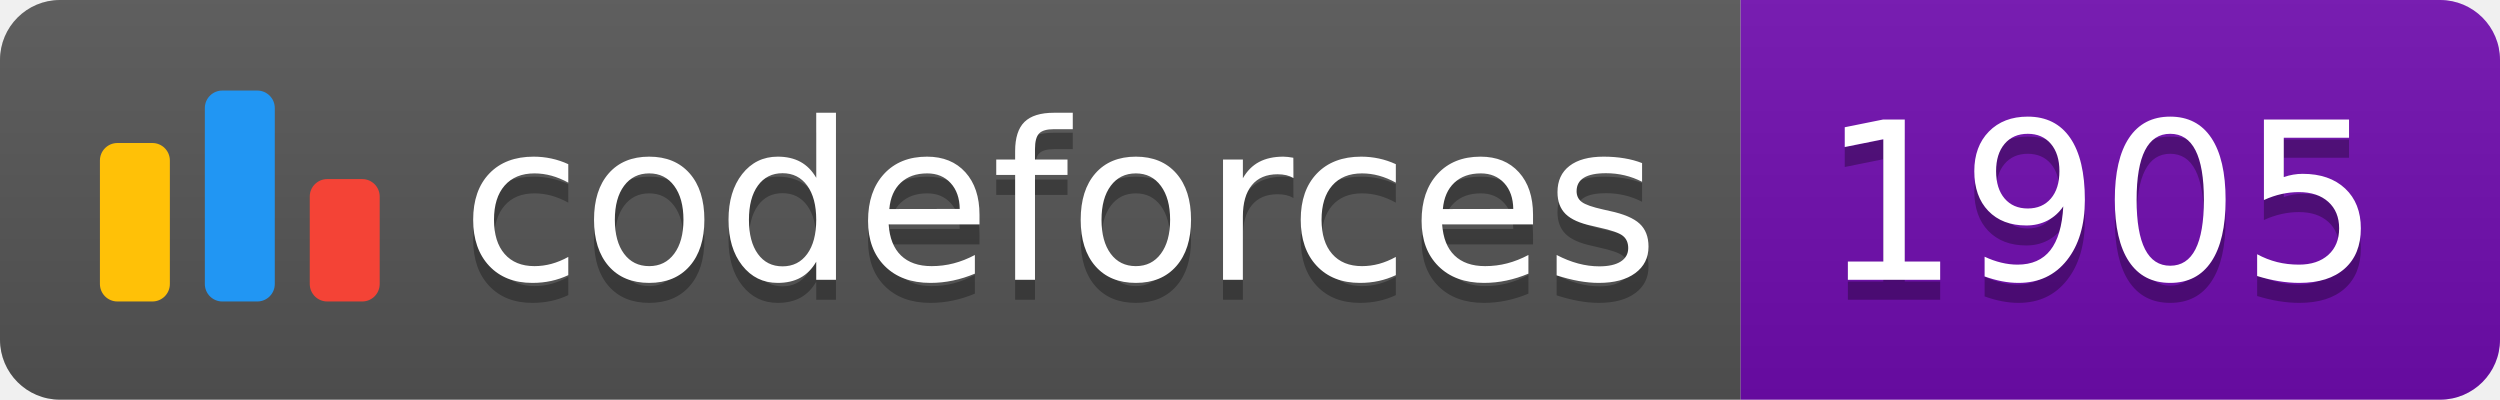
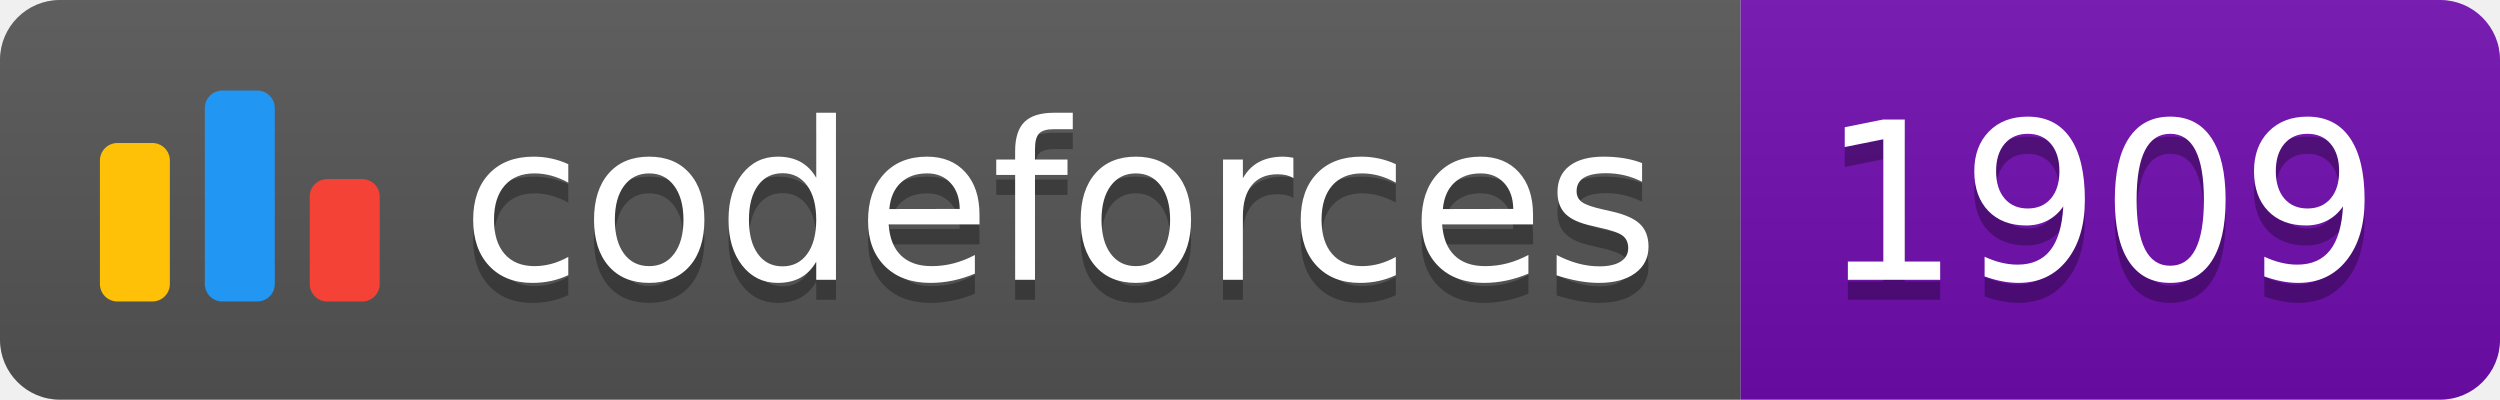
<svg xmlns="http://www.w3.org/2000/svg" width="125.1" height="20">
  <linearGradient id="smooth" x2="0" y2="100%">
    <stop offset="0" stop-color="#bbb" stop-opacity=".1" />
    <stop offset="1" stop-opacity=".1" />
  </linearGradient>
  <clipPath id="round">
    <rect width="125.1" height="20" rx="3" fill="#fff" />
  </clipPath>
  <g clip-path="url(#round)">
    <rect width="87.1" height="20" fill="#555" />
    <rect x="87.1" width="38.0" height="20" fill="#700CB0" />
    <rect width="125.1" height="20" fill="url(#smooth)" />
  </g>
  <g fill="#fff" text-anchor="middle" font-family="DejaVu Sans,Verdana,Geneva,sans-serif" font-size="110">
    <svg x="5" y="3" class="logo" width="14" height="14" viewBox="0 0 32 25" fill="none">
      <rect y="6" width="8" height="18.125" rx="2" fill="#FFC107" />
      <rect x="24" y="10.125" width="8" height="14" rx="2" fill="#F44336" />
      <rect x="12" width="8" height="24.125" rx="2" fill="#2196F3" />
    </svg>
    <text x="530.5" y="150" fill="#010101" fill-opacity=".3" transform="scale(0.1)" textLength="601.0" lengthAdjust="spacing">codeforces
        </text>
    <text x="530.5" y="140" transform="scale(0.1)" textLength="601.0" lengthAdjust="spacing">codeforces</text>
-     <text x="1051.0" y="150" fill="#010101" fill-opacity=".3" transform="scale(0.1)" textLength="280.0" lengthAdjust="spacing">1905
+     <text x="1051.0" y="150" fill="#010101" fill-opacity=".3" transform="scale(0.1)" textLength="280.0" lengthAdjust="spacing">1909
        </text>
-     <text x="1051.0" y="140" transform="scale(0.1)" textLength="280.0" lengthAdjust="spacing">1905</text>
+     <text x="1051.0" y="140" transform="scale(0.1)" textLength="280.0" lengthAdjust="spacing">1909</text>
  </g>
</svg>
